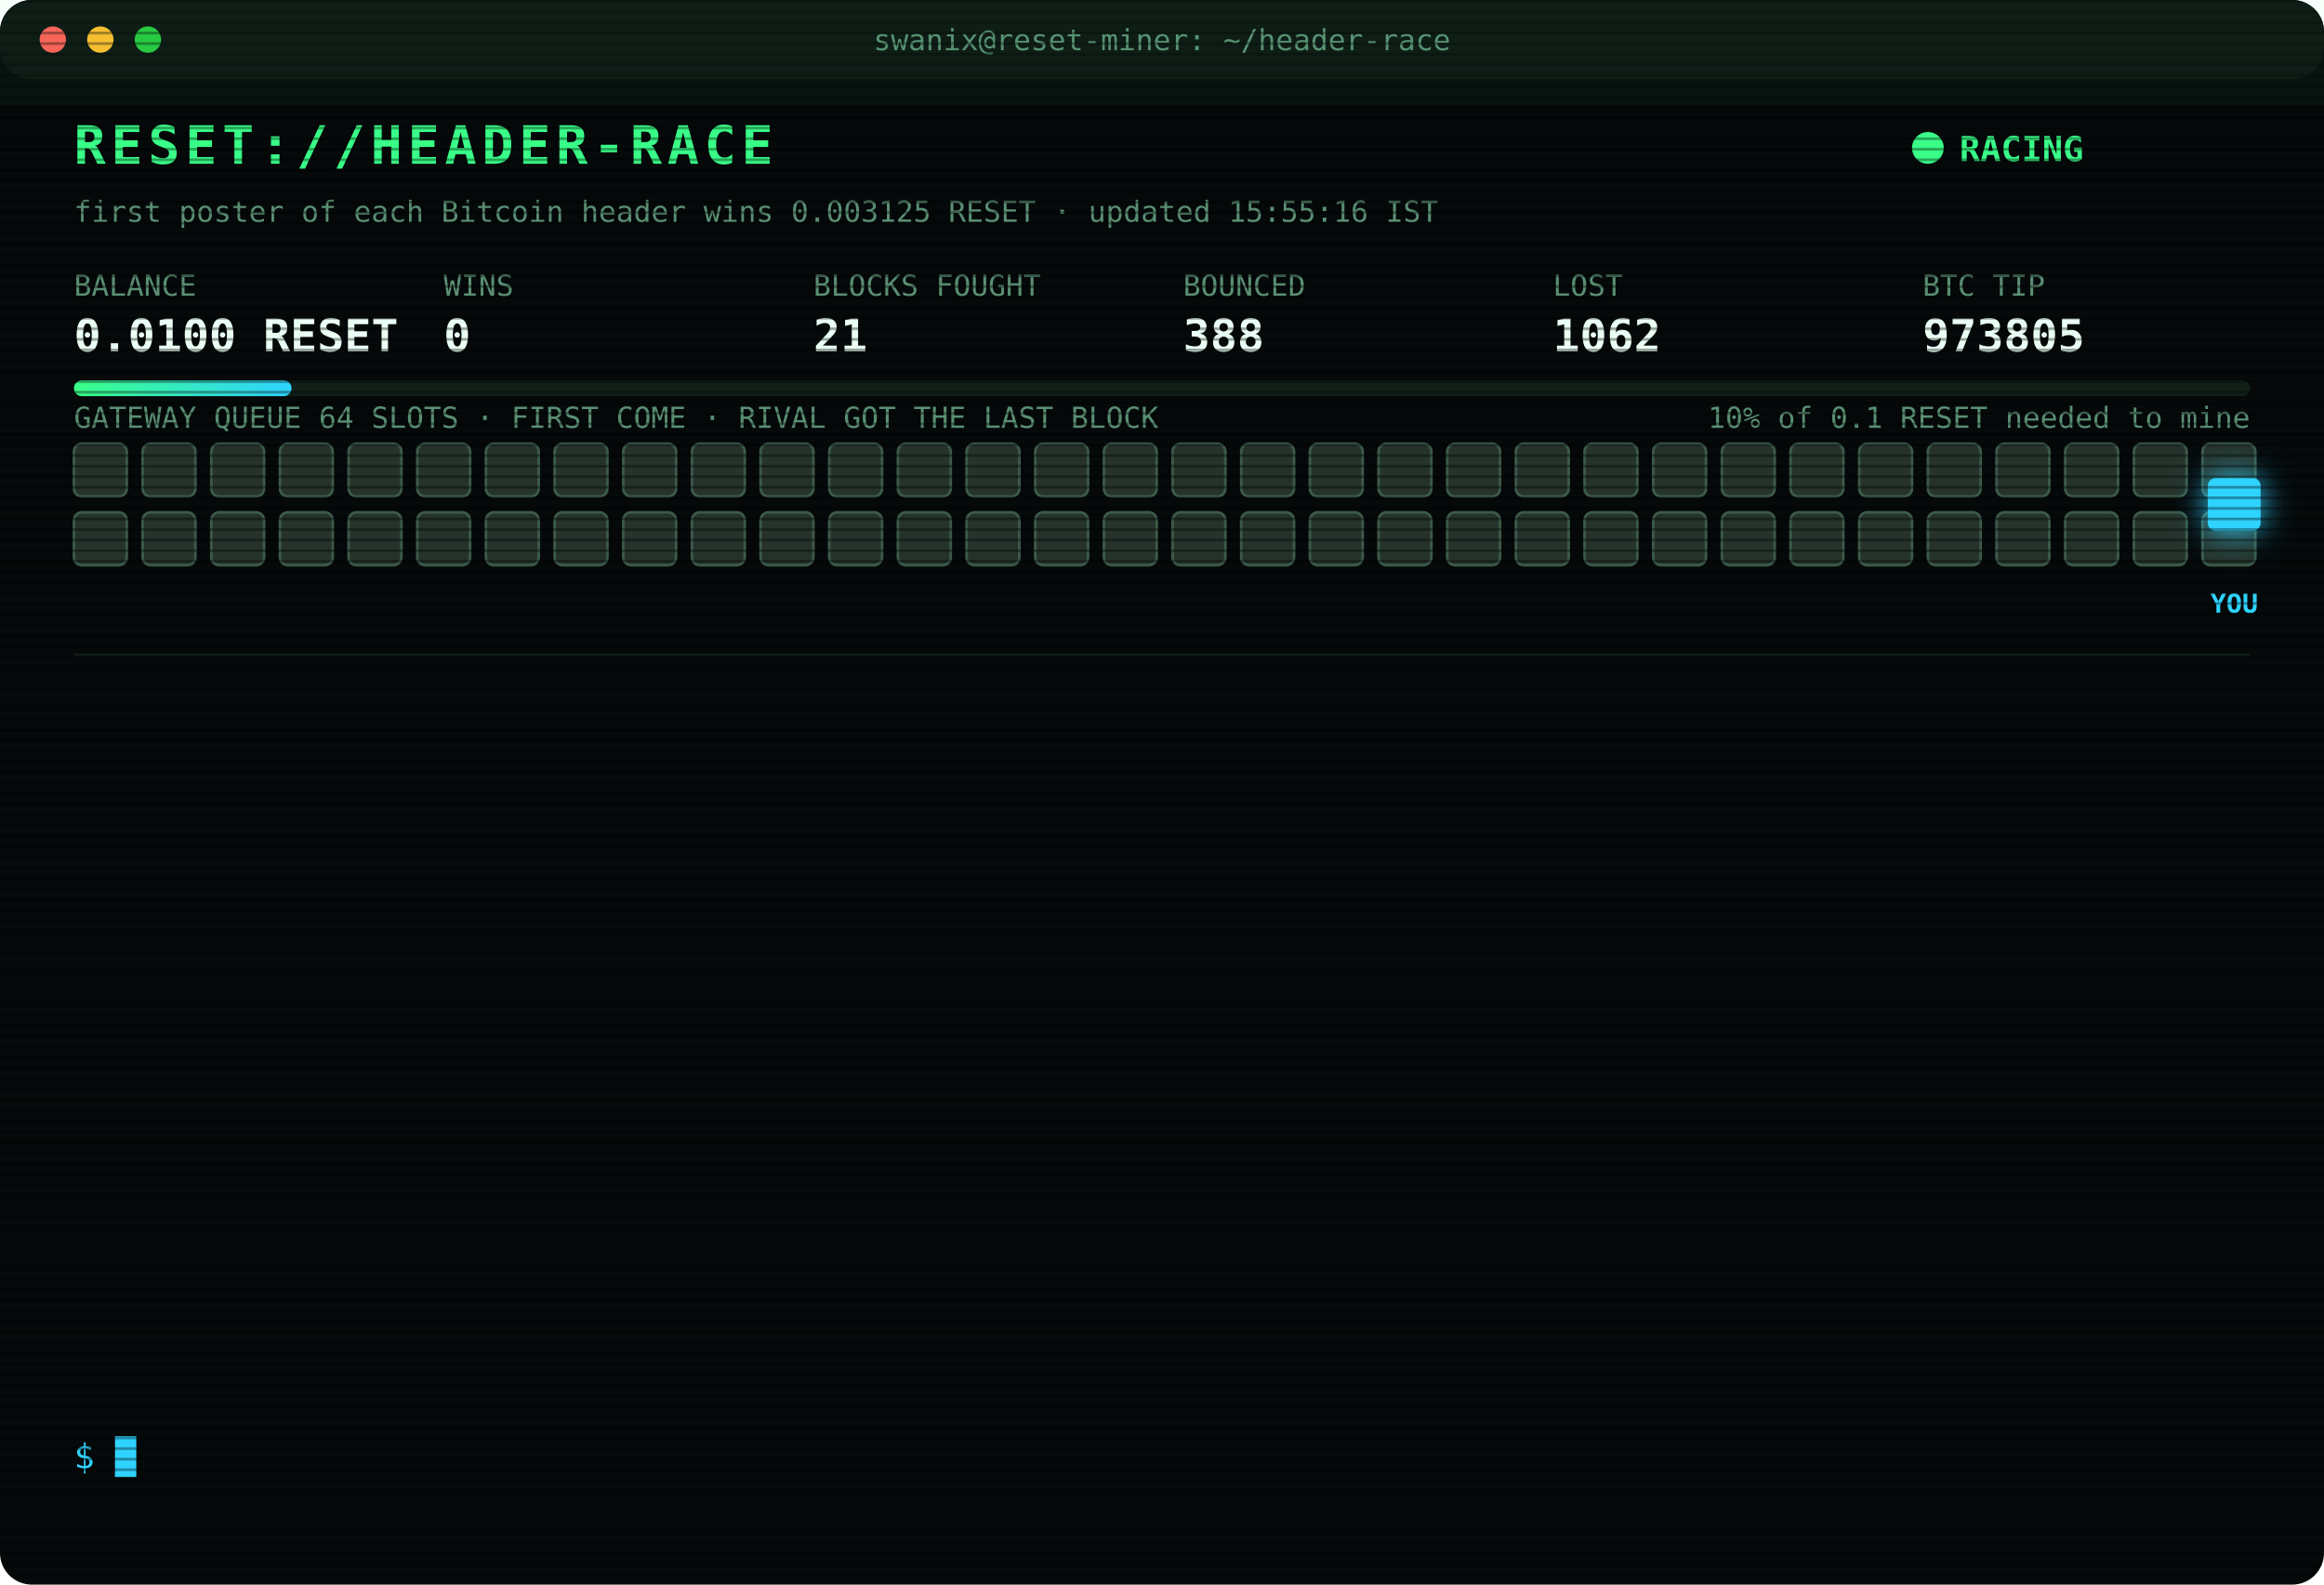
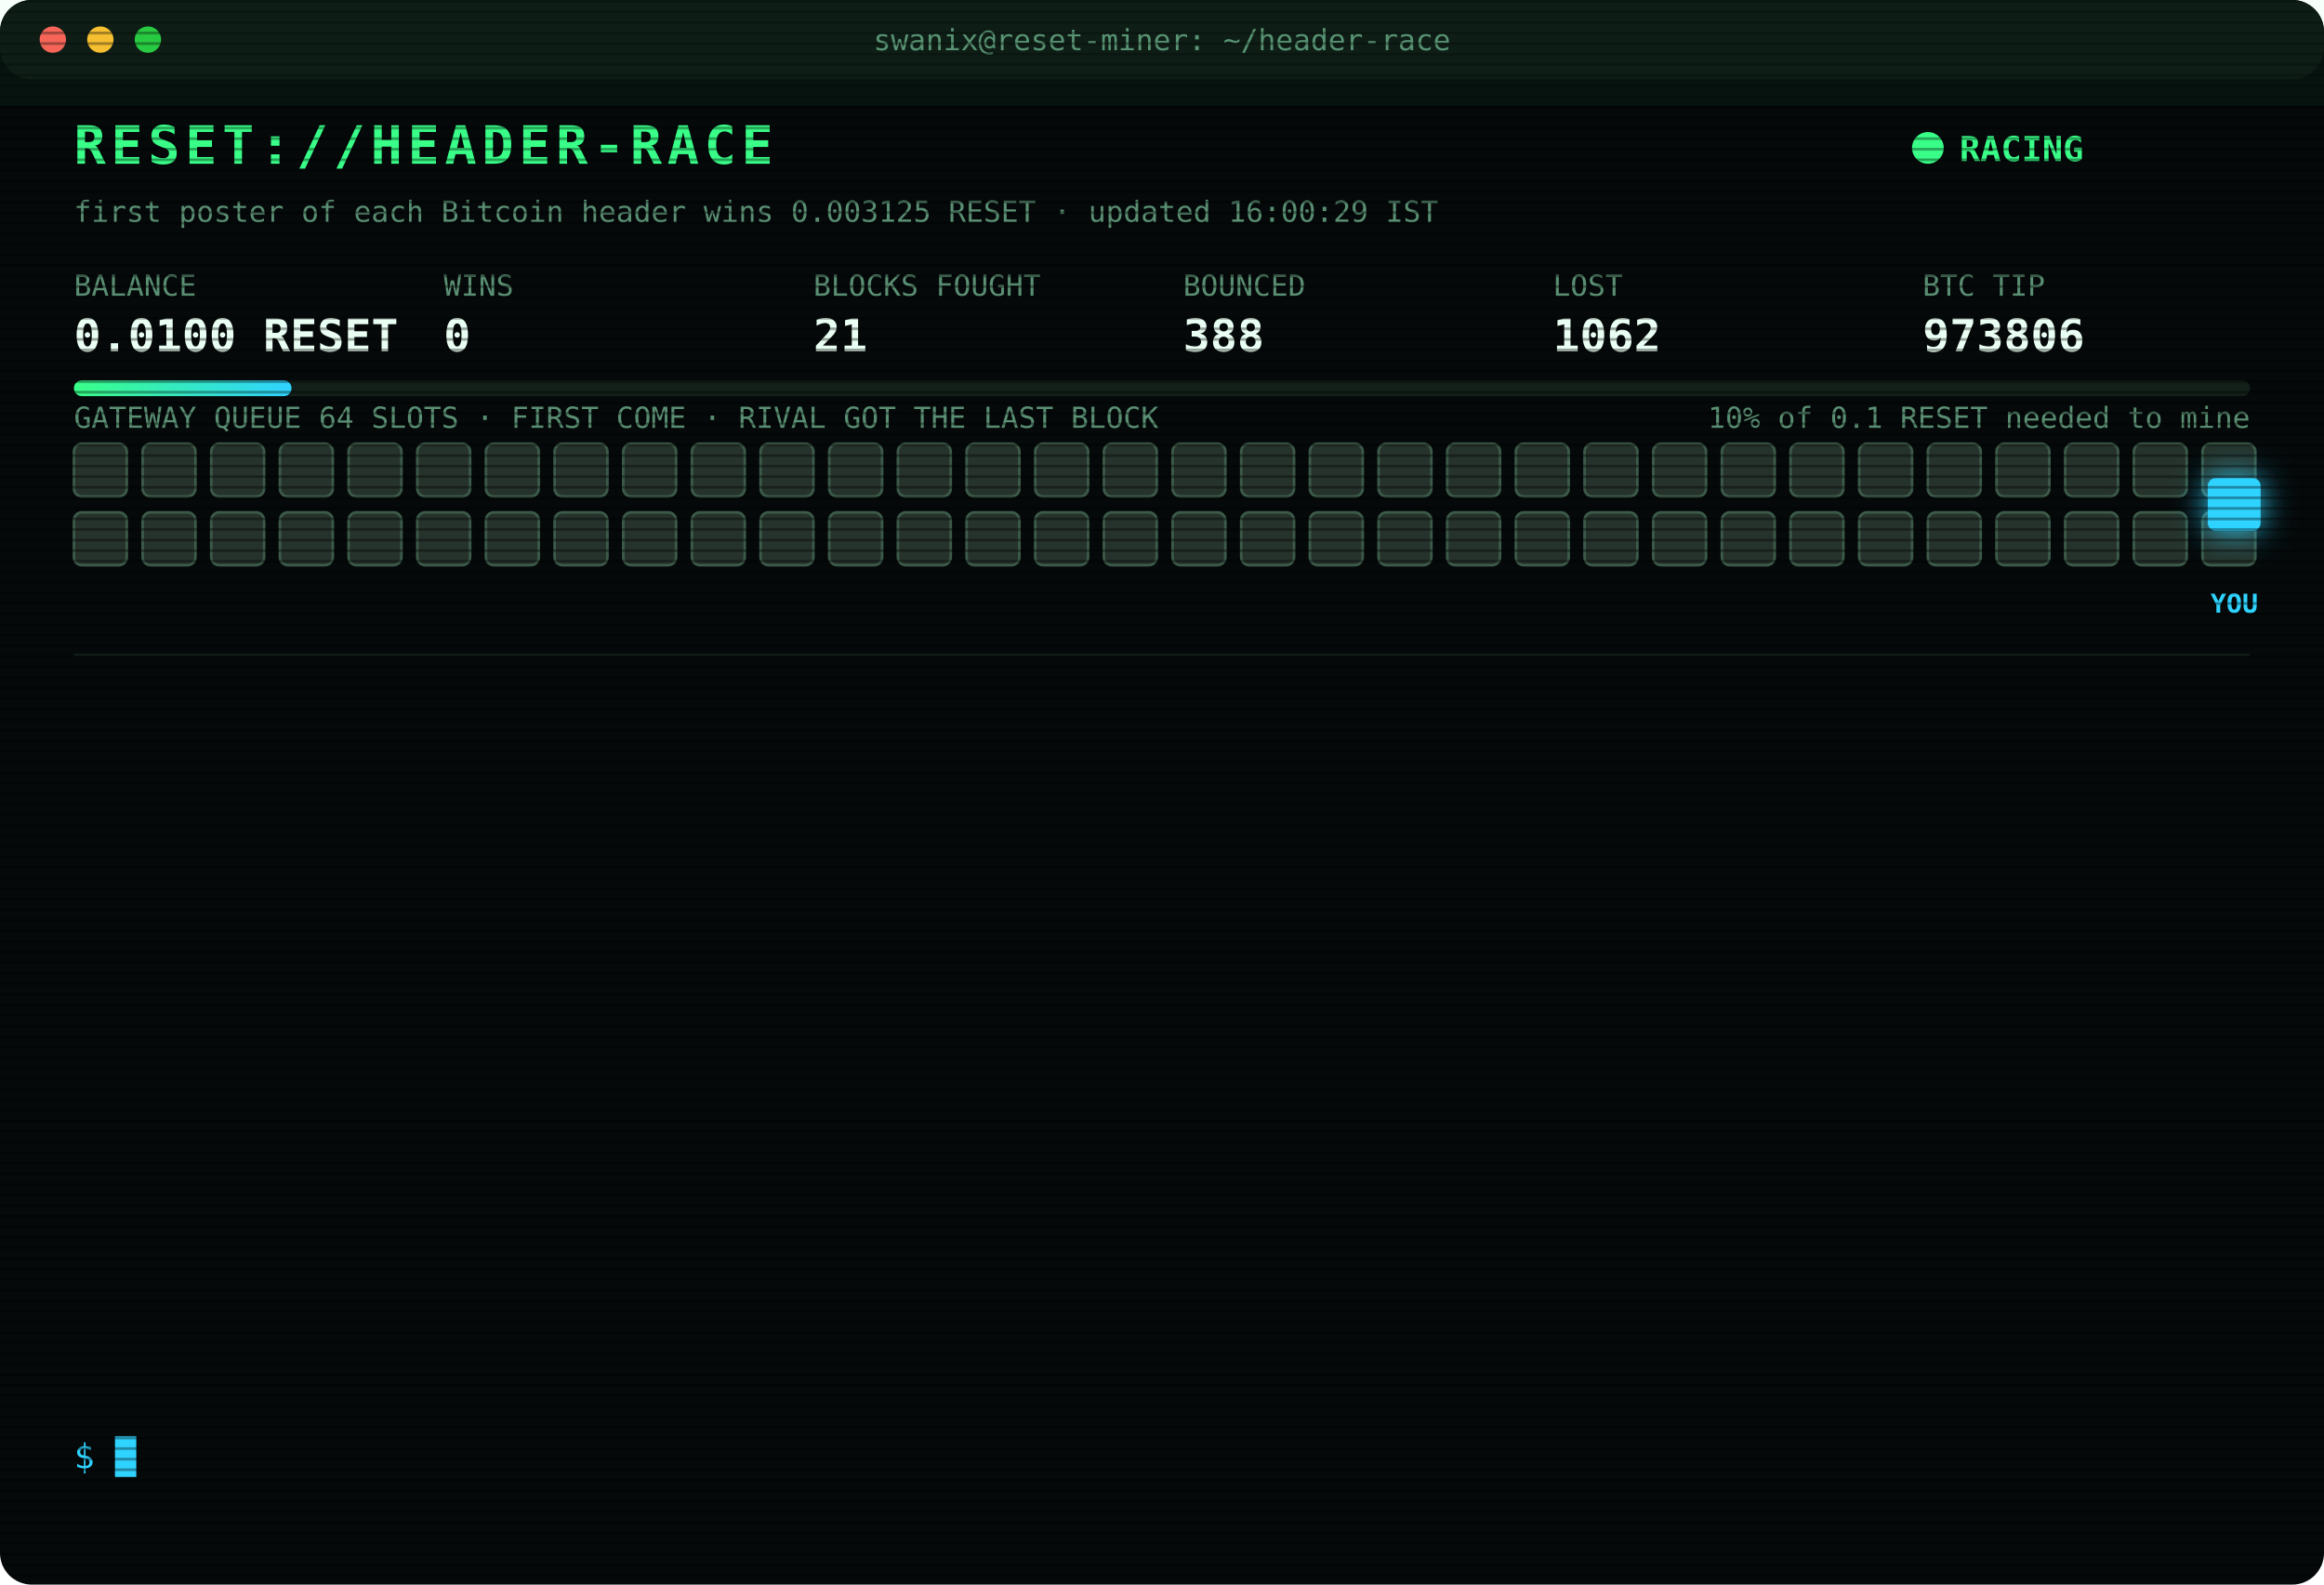
<svg xmlns="http://www.w3.org/2000/svg" width="880" height="600" viewBox="0 0 880 600" font-family="ui-monospace,SFMono-Regular,Menlo,Consolas,monospace">
  <style>
text{font-size:13px;fill:#7CFFB2}
.title{font-size:20px;font-weight:700;fill:#39FF88;letter-spacing:2px;animation:glitch 3s infinite steps(1)}
.sub{fill:#2fd3ff}.k{fill:#5a8f73;font-size:11px}.v{font-size:17px;font-weight:700;fill:#eafff3}
.ts{fill:#3f6b56}.boot{fill:#2fd3ff}.dim{fill:#5a8f73}.bad{fill:#ff4d6d}.warn{fill:#ffd23f}.mag{fill:#ff5cf0}.win{fill:#39FF88;font-weight:700}
.tag{font-size:10px;fill:#2fd3ff;font-weight:700}
.rival{fill:#26332c;stroke:#3c5a49;animation:jam 1.2s infinite alternate}
.idle{fill:#141c18;stroke:#22302a;animation:breathe 4s infinite}
.me{fill:#2fd3ff;filter:drop-shadow(0 0 6px #2fd3ff)}
.hover{animation:nudge 1.1s infinite ease-in-out}.bounce{animation:kick 1.4s infinite}
.ln{opacity:0;animation:in .4s forwards}
.cur{animation:blink 1s infinite steps(1)}
.scan{animation:scan 6s infinite linear}
.led{animation:blink 1.4s infinite}
@keyframes in{from{opacity:0;transform:translateX(-6px)}to{opacity:1;transform:none}}
@keyframes blink{50%{opacity:0}}
@keyframes jam{to{fill:#33463b}}
@keyframes breathe{50%{opacity:.4}}
@keyframes nudge{50%{transform:translateX(-10px)}}
@keyframes kick{0%,100%{transform:none}30%{transform:translateX(-14px)}55%{transform:translateX(10px) translateY(-6px)}}
@keyframes glitch{0%,92%{transform:none}93%{transform:translateX(2px);fill:#ff4d6d}95%{transform:translateX(-2px);fill:#2fd3ff}97%{transform:none}}
@keyframes scan{from{transform:translateY(-40px)}to{transform:translateY(600px)}}
</style>
  <defs>
    <pattern id="sl" width="4" height="4" patternUnits="userSpaceOnUse">
      <rect width="4" height="1" fill="#000" opacity=".35" />
    </pattern>
    <linearGradient id="bar">
      <stop offset="0" stop-color="#39FF88" />
      <stop offset="1" stop-color="#2fd3ff" />
    </linearGradient>
  </defs>
  <rect width="880" height="600" rx="12" fill="#05090a" />
  <rect width="880" height="30" rx="12" fill="#0d1512" />
  <circle cx="20" cy="15" r="5" fill="#ff5f57" />
  <circle cx="38" cy="15" r="5" fill="#febc2e" />
  <circle cx="56" cy="15" r="5" fill="#28c840" />
  <text x="440" y="19" text-anchor="middle" class="k">swanix@reset-miner: ~/header-race</text>
  <text x="28" y="62" class="title">RESET://HEADER-RACE</text>
  <circle class="led" cx="730" cy="56" r="6" fill="#39FF88" />
  <text x="742" y="61" class="win">RACING</text>
-   <text x="28" y="84" class="k">first poster of each Bitcoin header wins 0.003125 RESET · updated 15:55:16 IST</text>
+   <text x="28" y="84" class="k">first poster of each Bitcoin header wins 0.003125 RESET · updated 16:00:29 IST</text>
  <text x="28" y="112" class="k">BALANCE</text>
  <text x="28" y="133" class="v">0.0100 RESET</text>
  <text x="168" y="112" class="k">WINS</text>
  <text x="168" y="133" class="v">0</text>
  <text x="308" y="112" class="k">BLOCKS FOUGHT</text>
  <text x="308" y="133" class="v">21</text>
  <text x="448" y="112" class="k">BOUNCED</text>
  <text x="448" y="133" class="v">388</text>
  <text x="588" y="112" class="k">LOST</text>
  <text x="588" y="133" class="v">1062</text>
  <text x="728" y="112" class="k">BTC TIP</text>
-   <text x="728" y="133" class="v">973805</text>
+   <text x="728" y="133" class="v">973806</text>
  <rect x="28" y="144" width="824" height="6" rx="3" fill="#13201a" />
  <rect x="28" y="144" width="82.4" height="6" rx="3" fill="url(#bar)" />
  <text x="852" y="162" text-anchor="end" class="k">10% of 0.1 RESET needed to mine</text>
  <text x="28" y="162" class="k">GATEWAY QUEUE 64 SLOTS · FIRST COME · RIVAL GOT THE LAST BLOCK</text>
  <rect class="rival" x="28" y="168" width="20" height="20" rx="3" style="animation-delay:0.00s" />
  <rect class="rival" x="54" y="168" width="20" height="20" rx="3" style="animation-delay:0.05s" />
  <rect class="rival" x="80" y="168" width="20" height="20" rx="3" style="animation-delay:0.10s" />
  <rect class="rival" x="106" y="168" width="20" height="20" rx="3" style="animation-delay:0.15s" />
  <rect class="rival" x="132" y="168" width="20" height="20" rx="3" style="animation-delay:0.20s" />
  <rect class="rival" x="158" y="168" width="20" height="20" rx="3" style="animation-delay:0.25s" />
  <rect class="rival" x="184" y="168" width="20" height="20" rx="3" style="animation-delay:0.30s" />
  <rect class="rival" x="210" y="168" width="20" height="20" rx="3" style="animation-delay:0.35s" />
  <rect class="rival" x="236" y="168" width="20" height="20" rx="3" style="animation-delay:0.40s" />
  <rect class="rival" x="262" y="168" width="20" height="20" rx="3" style="animation-delay:0.45s" />
  <rect class="rival" x="288" y="168" width="20" height="20" rx="3" style="animation-delay:0.50s" />
  <rect class="rival" x="314" y="168" width="20" height="20" rx="3" style="animation-delay:0.55s" />
  <rect class="rival" x="340" y="168" width="20" height="20" rx="3" style="animation-delay:0.60s" />
  <rect class="rival" x="366" y="168" width="20" height="20" rx="3" style="animation-delay:0.65s" />
  <rect class="rival" x="392" y="168" width="20" height="20" rx="3" style="animation-delay:0.70s" />
  <rect class="rival" x="418" y="168" width="20" height="20" rx="3" style="animation-delay:0.75s" />
  <rect class="rival" x="444" y="168" width="20" height="20" rx="3" style="animation-delay:0.80s" />
  <rect class="rival" x="470" y="168" width="20" height="20" rx="3" style="animation-delay:0.85s" />
  <rect class="rival" x="496" y="168" width="20" height="20" rx="3" style="animation-delay:0.90s" />
  <rect class="rival" x="522" y="168" width="20" height="20" rx="3" style="animation-delay:0.95s" />
  <rect class="rival" x="548" y="168" width="20" height="20" rx="3" style="animation-delay:1.00s" />
  <rect class="rival" x="574" y="168" width="20" height="20" rx="3" style="animation-delay:1.05s" />
  <rect class="rival" x="600" y="168" width="20" height="20" rx="3" style="animation-delay:1.10s" />
  <rect class="rival" x="626" y="168" width="20" height="20" rx="3" style="animation-delay:1.15s" />
  <rect class="rival" x="652" y="168" width="20" height="20" rx="3" style="animation-delay:1.20s" />
  <rect class="rival" x="678" y="168" width="20" height="20" rx="3" style="animation-delay:1.25s" />
  <rect class="rival" x="704" y="168" width="20" height="20" rx="3" style="animation-delay:1.30s" />
  <rect class="rival" x="730" y="168" width="20" height="20" rx="3" style="animation-delay:1.35s" />
  <rect class="rival" x="756" y="168" width="20" height="20" rx="3" style="animation-delay:1.40s" />
  <rect class="rival" x="782" y="168" width="20" height="20" rx="3" style="animation-delay:1.45s" />
  <rect class="rival" x="808" y="168" width="20" height="20" rx="3" style="animation-delay:1.50s" />
  <rect class="rival" x="834" y="168" width="20" height="20" rx="3" style="animation-delay:1.55s" />
  <rect class="rival" x="28" y="194" width="20" height="20" rx="3" style="animation-delay:1.60s" />
  <rect class="rival" x="54" y="194" width="20" height="20" rx="3" style="animation-delay:1.65s" />
  <rect class="rival" x="80" y="194" width="20" height="20" rx="3" style="animation-delay:1.70s" />
  <rect class="rival" x="106" y="194" width="20" height="20" rx="3" style="animation-delay:1.75s" />
  <rect class="rival" x="132" y="194" width="20" height="20" rx="3" style="animation-delay:1.80s" />
  <rect class="rival" x="158" y="194" width="20" height="20" rx="3" style="animation-delay:1.85s" />
  <rect class="rival" x="184" y="194" width="20" height="20" rx="3" style="animation-delay:1.90s" />
  <rect class="rival" x="210" y="194" width="20" height="20" rx="3" style="animation-delay:1.95s" />
  <rect class="rival" x="236" y="194" width="20" height="20" rx="3" style="animation-delay:2.00s" />
  <rect class="rival" x="262" y="194" width="20" height="20" rx="3" style="animation-delay:2.05s" />
  <rect class="rival" x="288" y="194" width="20" height="20" rx="3" style="animation-delay:2.10s" />
  <rect class="rival" x="314" y="194" width="20" height="20" rx="3" style="animation-delay:2.15s" />
  <rect class="rival" x="340" y="194" width="20" height="20" rx="3" style="animation-delay:2.20s" />
  <rect class="rival" x="366" y="194" width="20" height="20" rx="3" style="animation-delay:2.25s" />
  <rect class="rival" x="392" y="194" width="20" height="20" rx="3" style="animation-delay:2.30s" />
  <rect class="rival" x="418" y="194" width="20" height="20" rx="3" style="animation-delay:2.35s" />
  <rect class="rival" x="444" y="194" width="20" height="20" rx="3" style="animation-delay:2.40s" />
  <rect class="rival" x="470" y="194" width="20" height="20" rx="3" style="animation-delay:2.45s" />
  <rect class="rival" x="496" y="194" width="20" height="20" rx="3" style="animation-delay:2.50s" />
  <rect class="rival" x="522" y="194" width="20" height="20" rx="3" style="animation-delay:2.55s" />
  <rect class="rival" x="548" y="194" width="20" height="20" rx="3" style="animation-delay:2.60s" />
  <rect class="rival" x="574" y="194" width="20" height="20" rx="3" style="animation-delay:2.65s" />
  <rect class="rival" x="600" y="194" width="20" height="20" rx="3" style="animation-delay:2.70s" />
  <rect class="rival" x="626" y="194" width="20" height="20" rx="3" style="animation-delay:2.75s" />
  <rect class="rival" x="652" y="194" width="20" height="20" rx="3" style="animation-delay:2.80s" />
  <rect class="rival" x="678" y="194" width="20" height="20" rx="3" style="animation-delay:2.85s" />
  <rect class="rival" x="704" y="194" width="20" height="20" rx="3" style="animation-delay:2.90s" />
  <rect class="rival" x="730" y="194" width="20" height="20" rx="3" style="animation-delay:2.95s" />
  <rect class="rival" x="756" y="194" width="20" height="20" rx="3" style="animation-delay:3.00s" />
  <rect class="rival" x="782" y="194" width="20" height="20" rx="3" style="animation-delay:3.05s" />
  <rect class="rival" x="808" y="194" width="20" height="20" rx="3" style="animation-delay:3.10s" />
  <rect class="rival" x="834" y="194" width="20" height="20" rx="3" style="animation-delay:3.15s" />
  <g class="hover">
    <rect class="me" x="836" y="181" width="20" height="20" rx="3" />
    <text class="tag" x="846" y="232" text-anchor="middle">YOU</text>
  </g>
  <line x1="28" x2="852" y1="248" y2="248" stroke="#13201a" />
  <g class="ln" style="animation-delay:0.40s">
    <text x="28" y="270" class="ts">13:48:50</text>
    <text x="104" y="270" class="bad">[LOST] #973792 taken by a rival miner</text>
  </g>
  <g class="ln" style="animation-delay:0.65s">
    <text x="28" y="292" class="ts">13:53:13</text>
    <text x="104" y="292" class="bad">[LOST] #973793 taken by a rival miner</text>
  </g>
  <g class="ln" style="animation-delay:0.90s">
    <text x="28" y="314" class="ts">13:56:11</text>
    <text x="104" y="314" class="bad">[GATEWAY DOWN] no response · 1538ms</text>
  </g>
  <g class="ln" style="animation-delay:1.15s">
    <text x="28" y="336" class="ts">13:56:15</text>
    <text x="104" y="336" class="bad">[LOST] #973794 taken by a rival miner</text>
  </g>
  <g class="ln" style="animation-delay:1.40s">
    <text x="28" y="358" class="ts">14:06:24</text>
    <text x="104" y="358" class="bad">[LOST] #973795 taken by a rival miner</text>
  </g>
  <g class="ln" style="animation-delay:1.65s">
    <text x="28" y="380" class="ts">14:23:00</text>
    <text x="104" y="380" class="bad">[LOST] #973796 taken by a rival miner</text>
  </g>
  <g class="ln" style="animation-delay:1.90s">
    <text x="28" y="402" class="ts">14:58:21</text>
    <text x="104" y="402" class="bad">[LOST] #973799 taken by a rival miner</text>
  </g>
  <g class="ln" style="animation-delay:2.15s">
    <text x="28" y="424" class="ts">15:01:16</text>
    <text x="104" y="424" class="bad">[LOST] #973800 taken by a rival miner</text>
  </g>
  <g class="ln" style="animation-delay:2.40s">
    <text x="28" y="446" class="ts">15:03:09</text>
    <text x="104" y="446" class="bad">[LOST] #973801 taken by a rival miner</text>
  </g>
  <g class="ln" style="animation-delay:2.65s">
    <text x="28" y="468" class="ts">15:23:20</text>
    <text x="104" y="468" class="bad">[LOST] #973802 taken by a rival miner</text>
  </g>
  <g class="ln" style="animation-delay:2.90s">
    <text x="28" y="490" class="ts">15:23:34</text>
    <text x="104" y="490" class="bad">[LOST] #973803 taken by a rival miner</text>
  </g>
  <g class="ln" style="animation-delay:3.15s">
    <text x="28" y="512" class="ts">15:40:26</text>
    <text x="104" y="512" class="bad">[LOST] #973804 taken by a rival miner</text>
  </g>
  <g class="ln" style="animation-delay:3.40s">
    <text x="28" y="534" class="ts">15:55:16</text>
    <text x="104" y="534" class="bad">[LOST] #973805 taken by a rival miner</text>
  </g>
  <text x="28" y="556" class="sub">$ <tspan class="cur">█</tspan>
  </text>
  <rect width="880" height="600" rx="12" fill="url(#sl)" pointer-events="none" />
  <rect class="scan" width="880" height="40" fill="#39FF88" opacity=".04" />
</svg>
